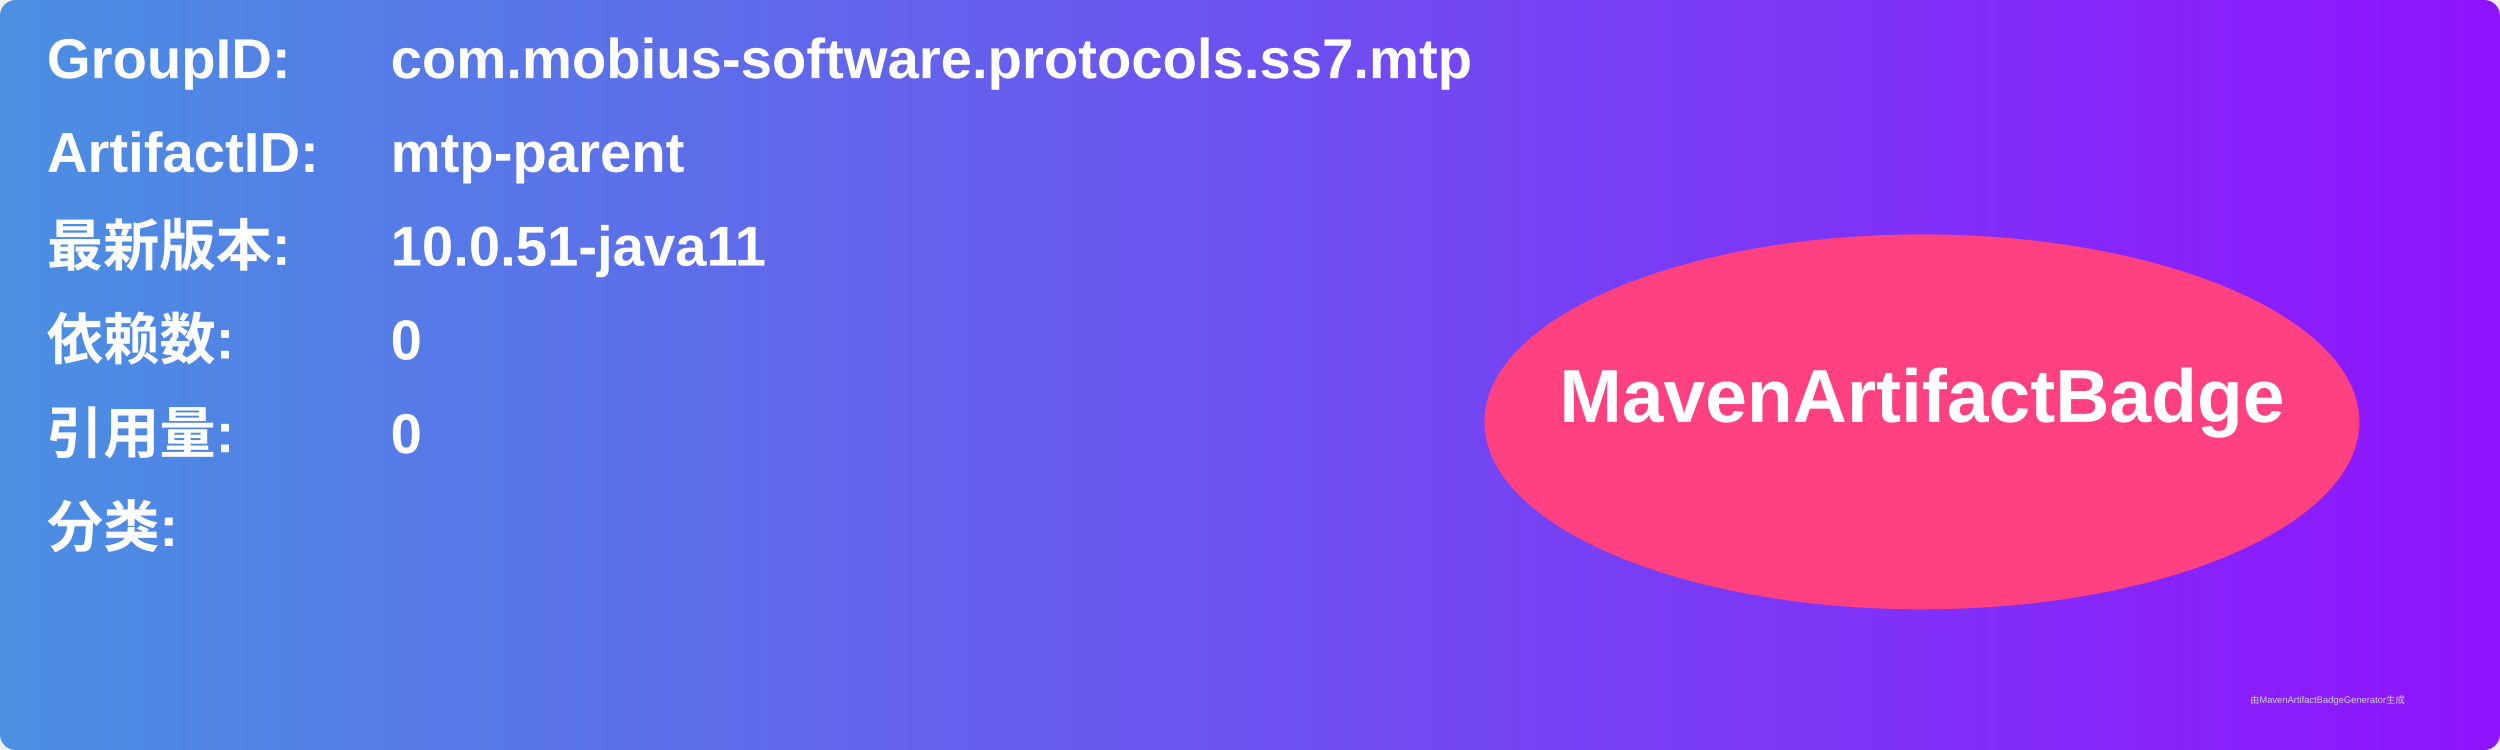
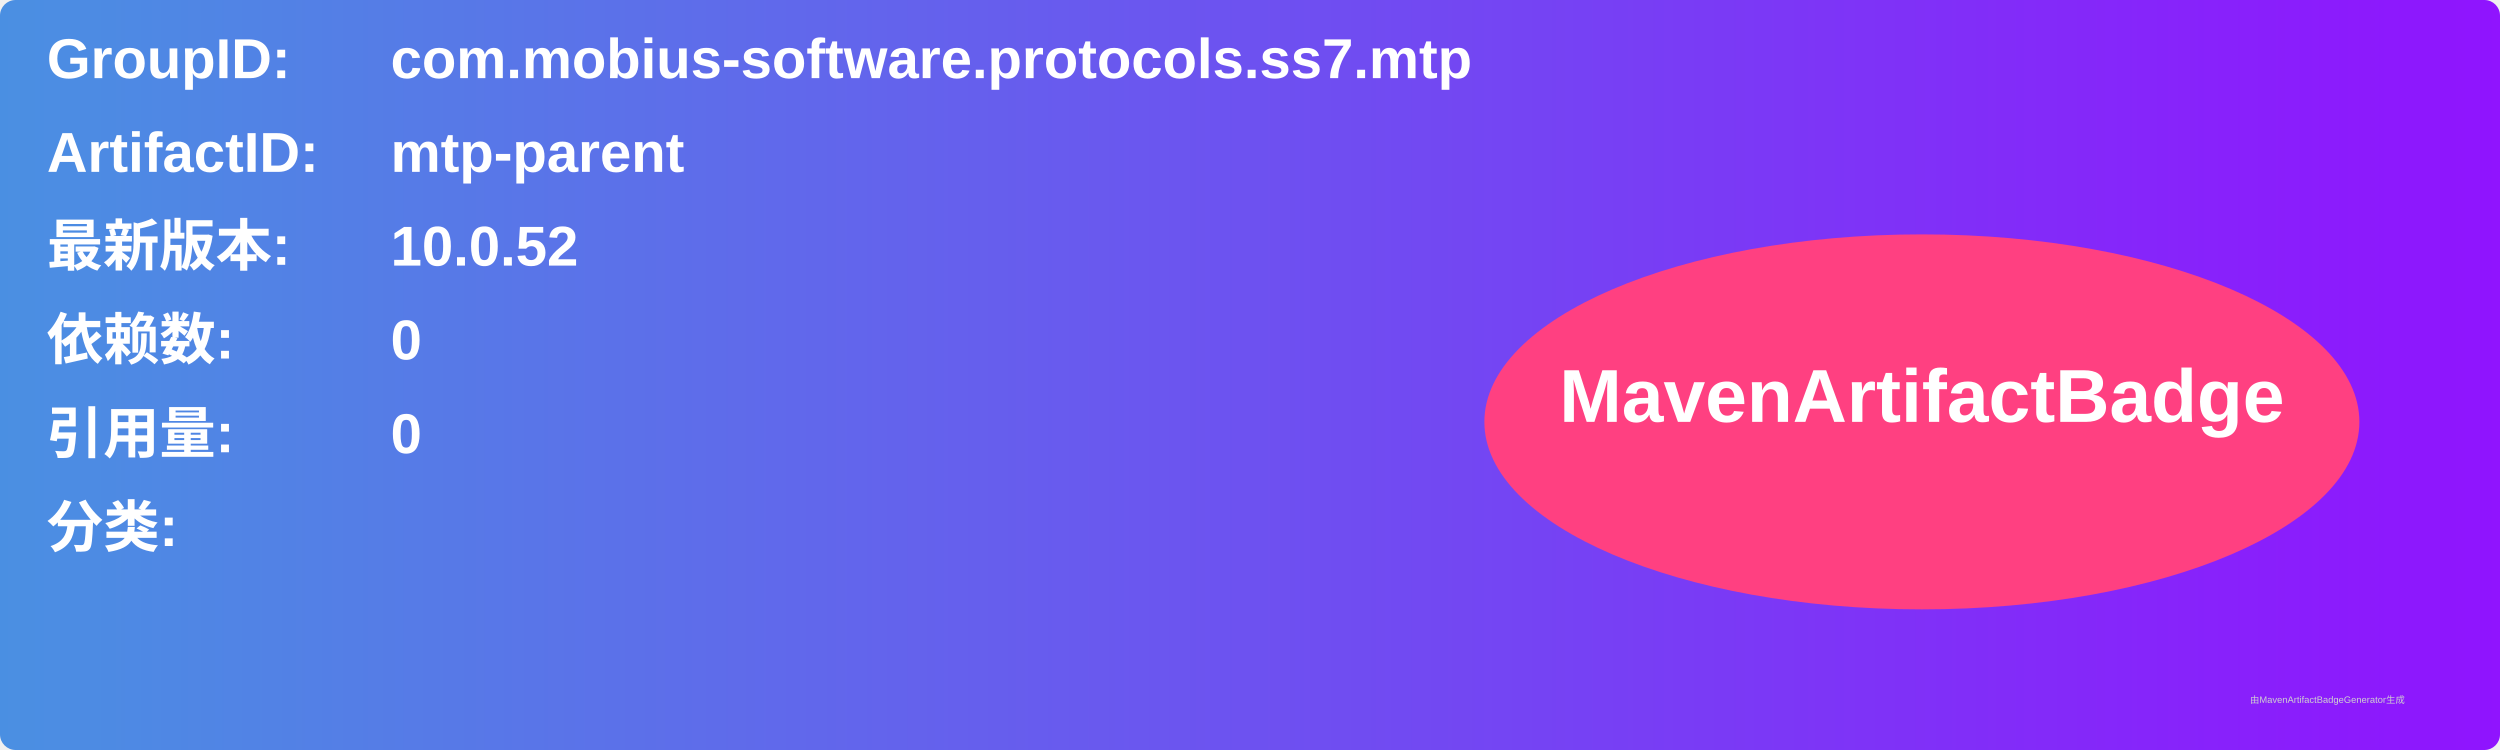
<svg xmlns="http://www.w3.org/2000/svg" width="800" height="240" viewBox="0 0 800 240">
  <linearGradient id="grad" x1="0%" y1="0%" x2="100%" y2="0%">
    <stop offset="0%" stop-color="#4a90e2" />
    <stop offset="100%" stop-color="#9013fe" />
  </linearGradient>
  <rect width="100%" height="100%" rx="5" ry="5" fill="url(#grad)" />
  <g transform="translate(15, 15)">
    <text x="0" y="10" font-family="Arial" font-size="18" fill="white" font-weight="bold" width="260">GroupID:</text>
    <text x="110" y="10" font-family="Arial" font-size="18" fill="white" font-weight="bold" width="460">com.mobius-software.protocols.ss7.mtp</text>
    <text x="0" y="40" font-family="Arial" font-size="18" fill="white" font-weight="bold" width="260">ArtifactID:</text>
    <text x="110" y="40" font-family="Arial" font-size="18" fill="white" font-weight="bold" width="460">mtp-parent</text>
    <text x="0" y="70" font-family="Arial" font-size="18" fill="white" font-weight="bold">最新版本:</text>
    <text x="110" y="70" font-family="Arial" font-size="18" fill="white" font-weight="bold">
-       <tspan font-weight="bold">10.0.51-java11</tspan>
+       <tspan font-weight="bold">10.0.52</tspan>
    </text>
    <text x="0" y="100" font-family="Arial" font-size="18" fill="white" font-weight="bold">依赖数: </text>
    <text x="110" y="100" font-family="Arial" font-size="18" fill="white">
      <tspan font-weight="bold">0</tspan>
    </text>
    <text x="0" y="130" font-family="Arial" font-size="18" fill="white" font-weight="bold">引用量: </text>
    <text x="110" y="130" font-family="Arial" font-size="18" fill="white">
      <tspan font-weight="bold">0</tspan>
    </text>
    <text x="0" y="160" font-family="Arial" font-size="18" fill="white" font-weight="bold">分类:</text>
    <text x="10" y="190" font-family="Arial" font-size="10" fill="white">
      <tspan font-weight="bold" />
    </text>
    <ellipse cx="600" cy="120" rx="140" ry="60" fill="#ff4081" />
    <text x="600" y="120" text-anchor="middle" font-family="Arial" font-size="24" fill="white" font-weight="bold">MavenArtifactBadge</text>
  </g>
  <text x="720" y="225" font-family="Arial" font-size="3" fill="#d0d0d0">由MavenArtifactBadgeGenerator生成</text>
</svg>
